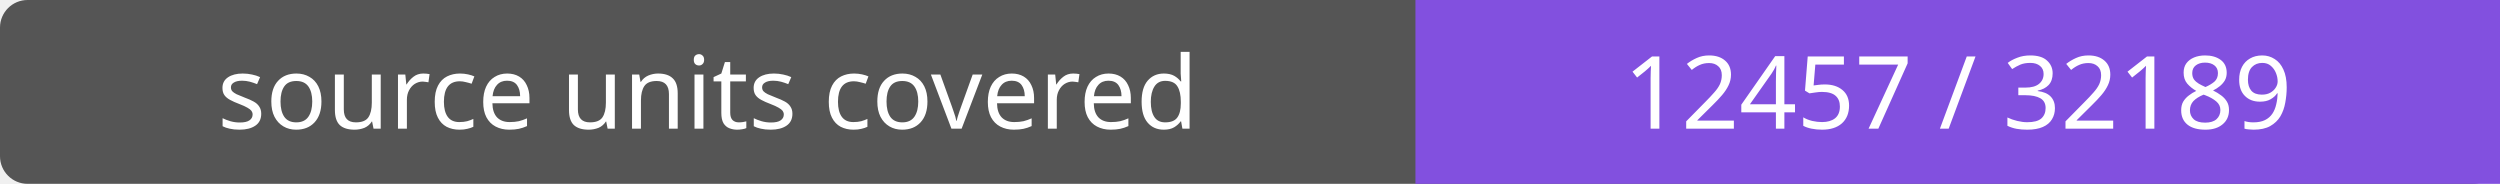
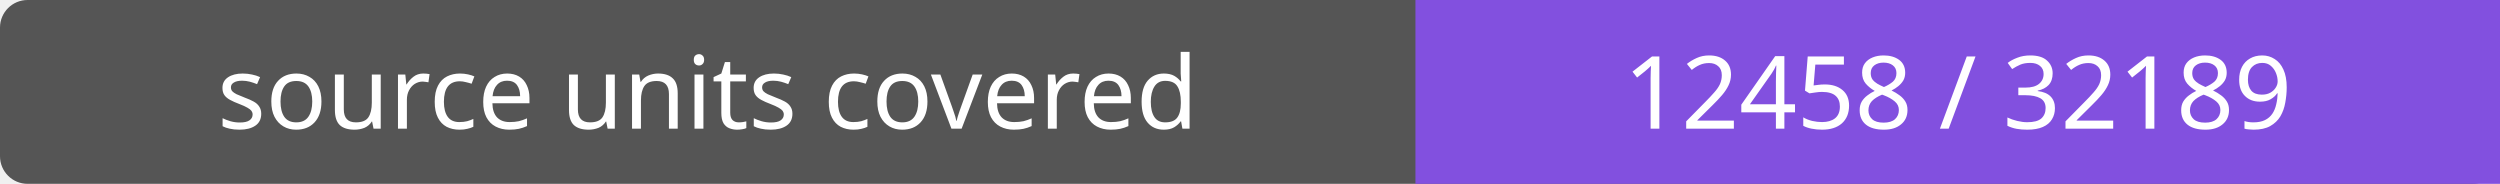
- <svg xmlns="http://www.w3.org/2000/svg" width="272" height="20" role="img" aria-label="source units covered: 12457 / 32189">
+ <svg xmlns="http://www.w3.org/2000/svg" width="272" height="20" role="img" aria-label="source units covered: 12458 / 32189">
  <rect width="272" height="20" rx="3" fill="#555" />
  <path fill="#8250df" d="M154 0h118v20H154z" />
  <g fill="#fff" text-anchor="middle" font-family="Verdana,sans-serif" font-size="11">
    <text x="77.0" y="14">source units covered</text>
-     <text x="213.0" y="14">12457 / 32189</text>
+     <text x="213.0" y="14">12458 / 32189</text>
  </g>
</svg>
